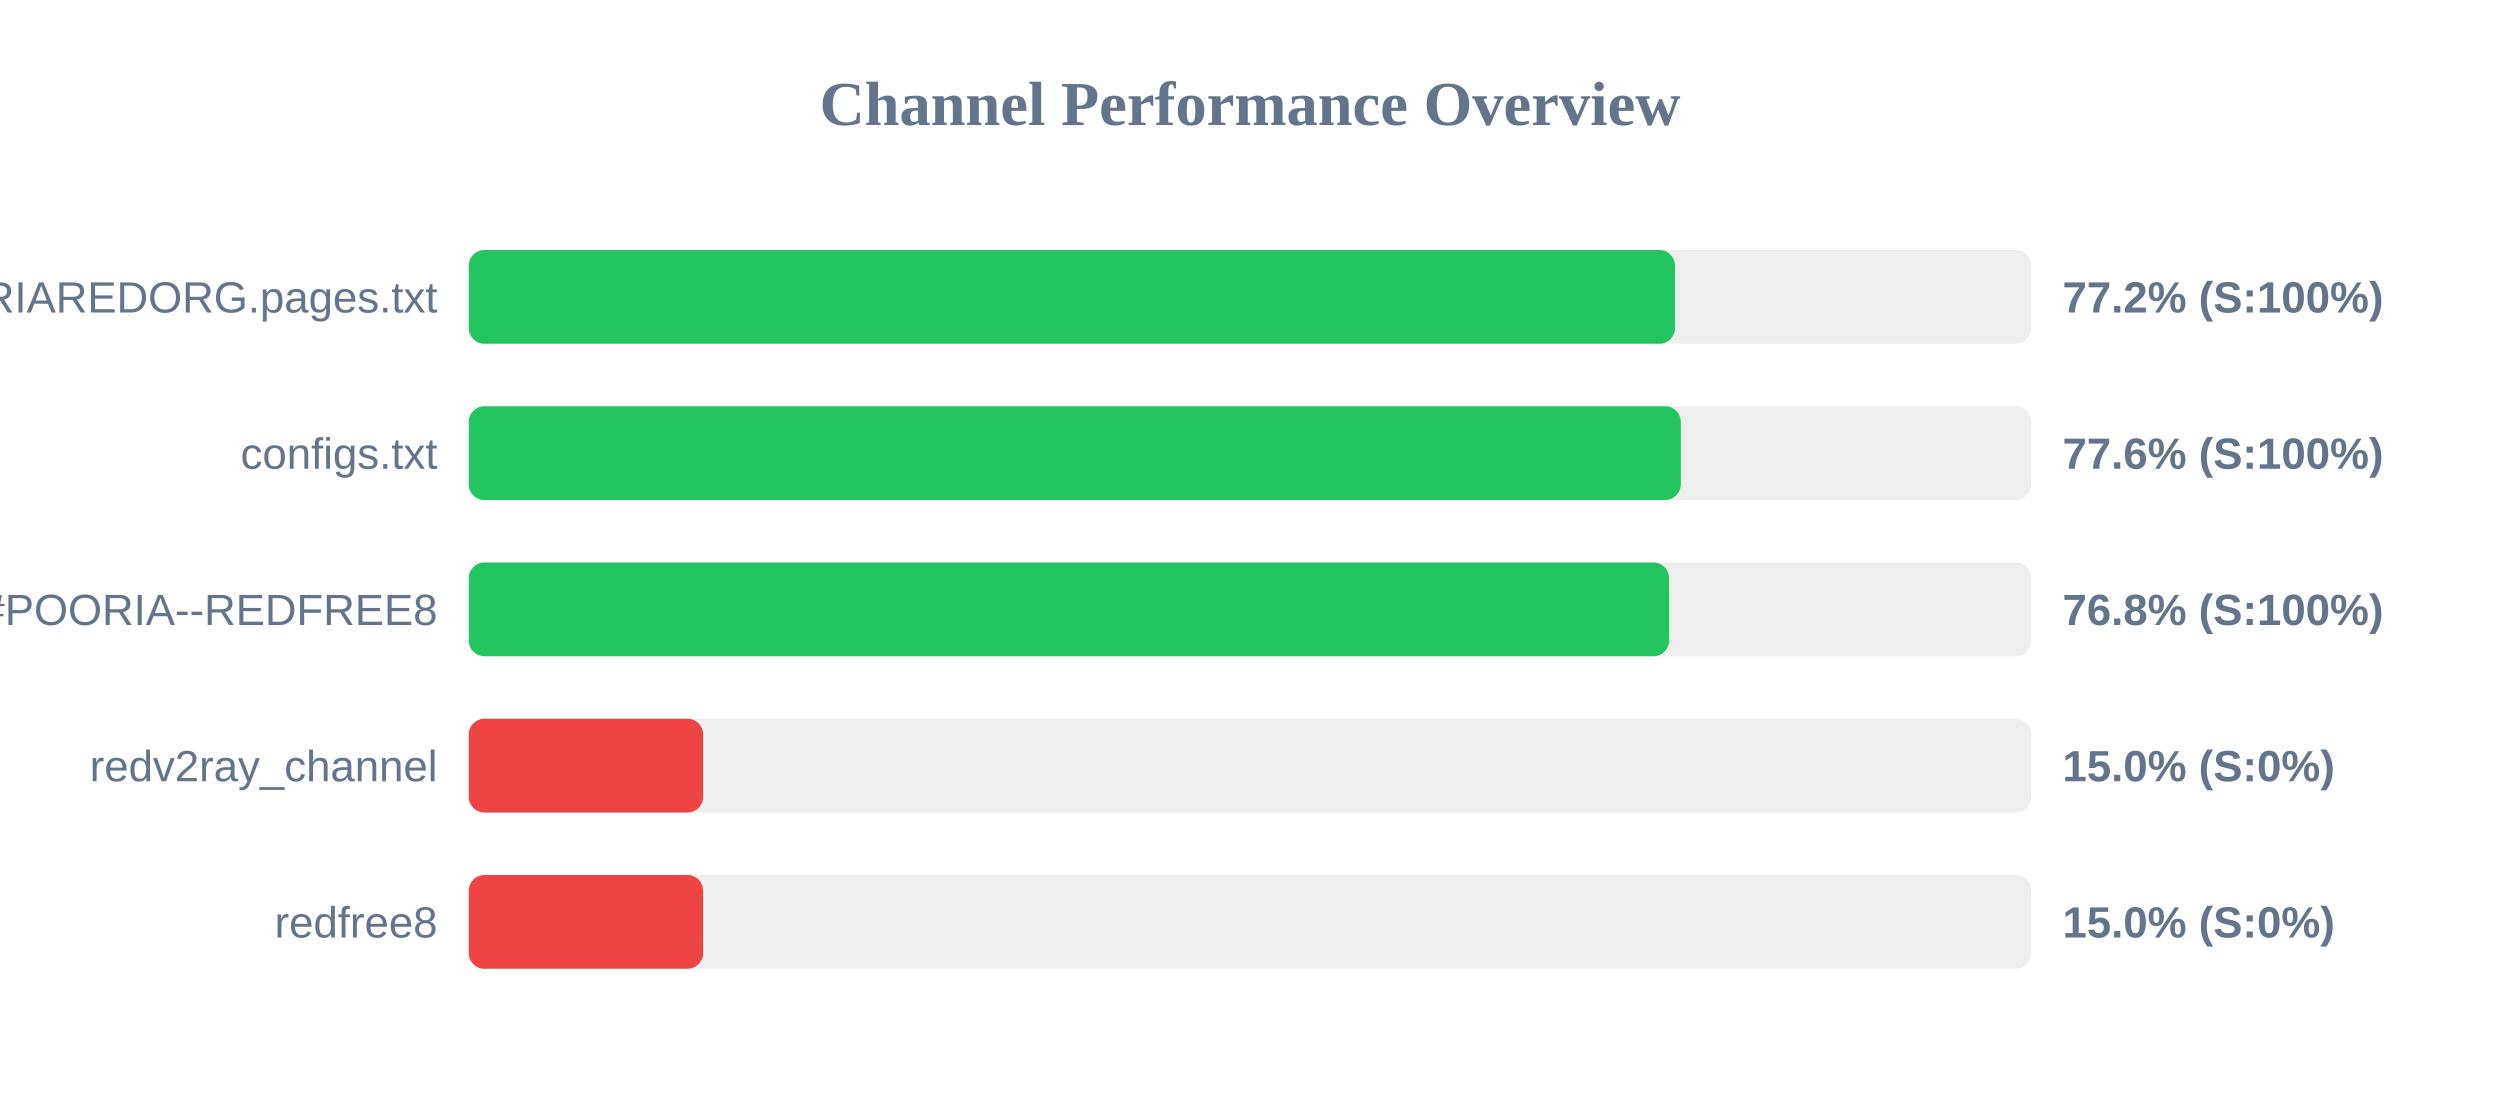
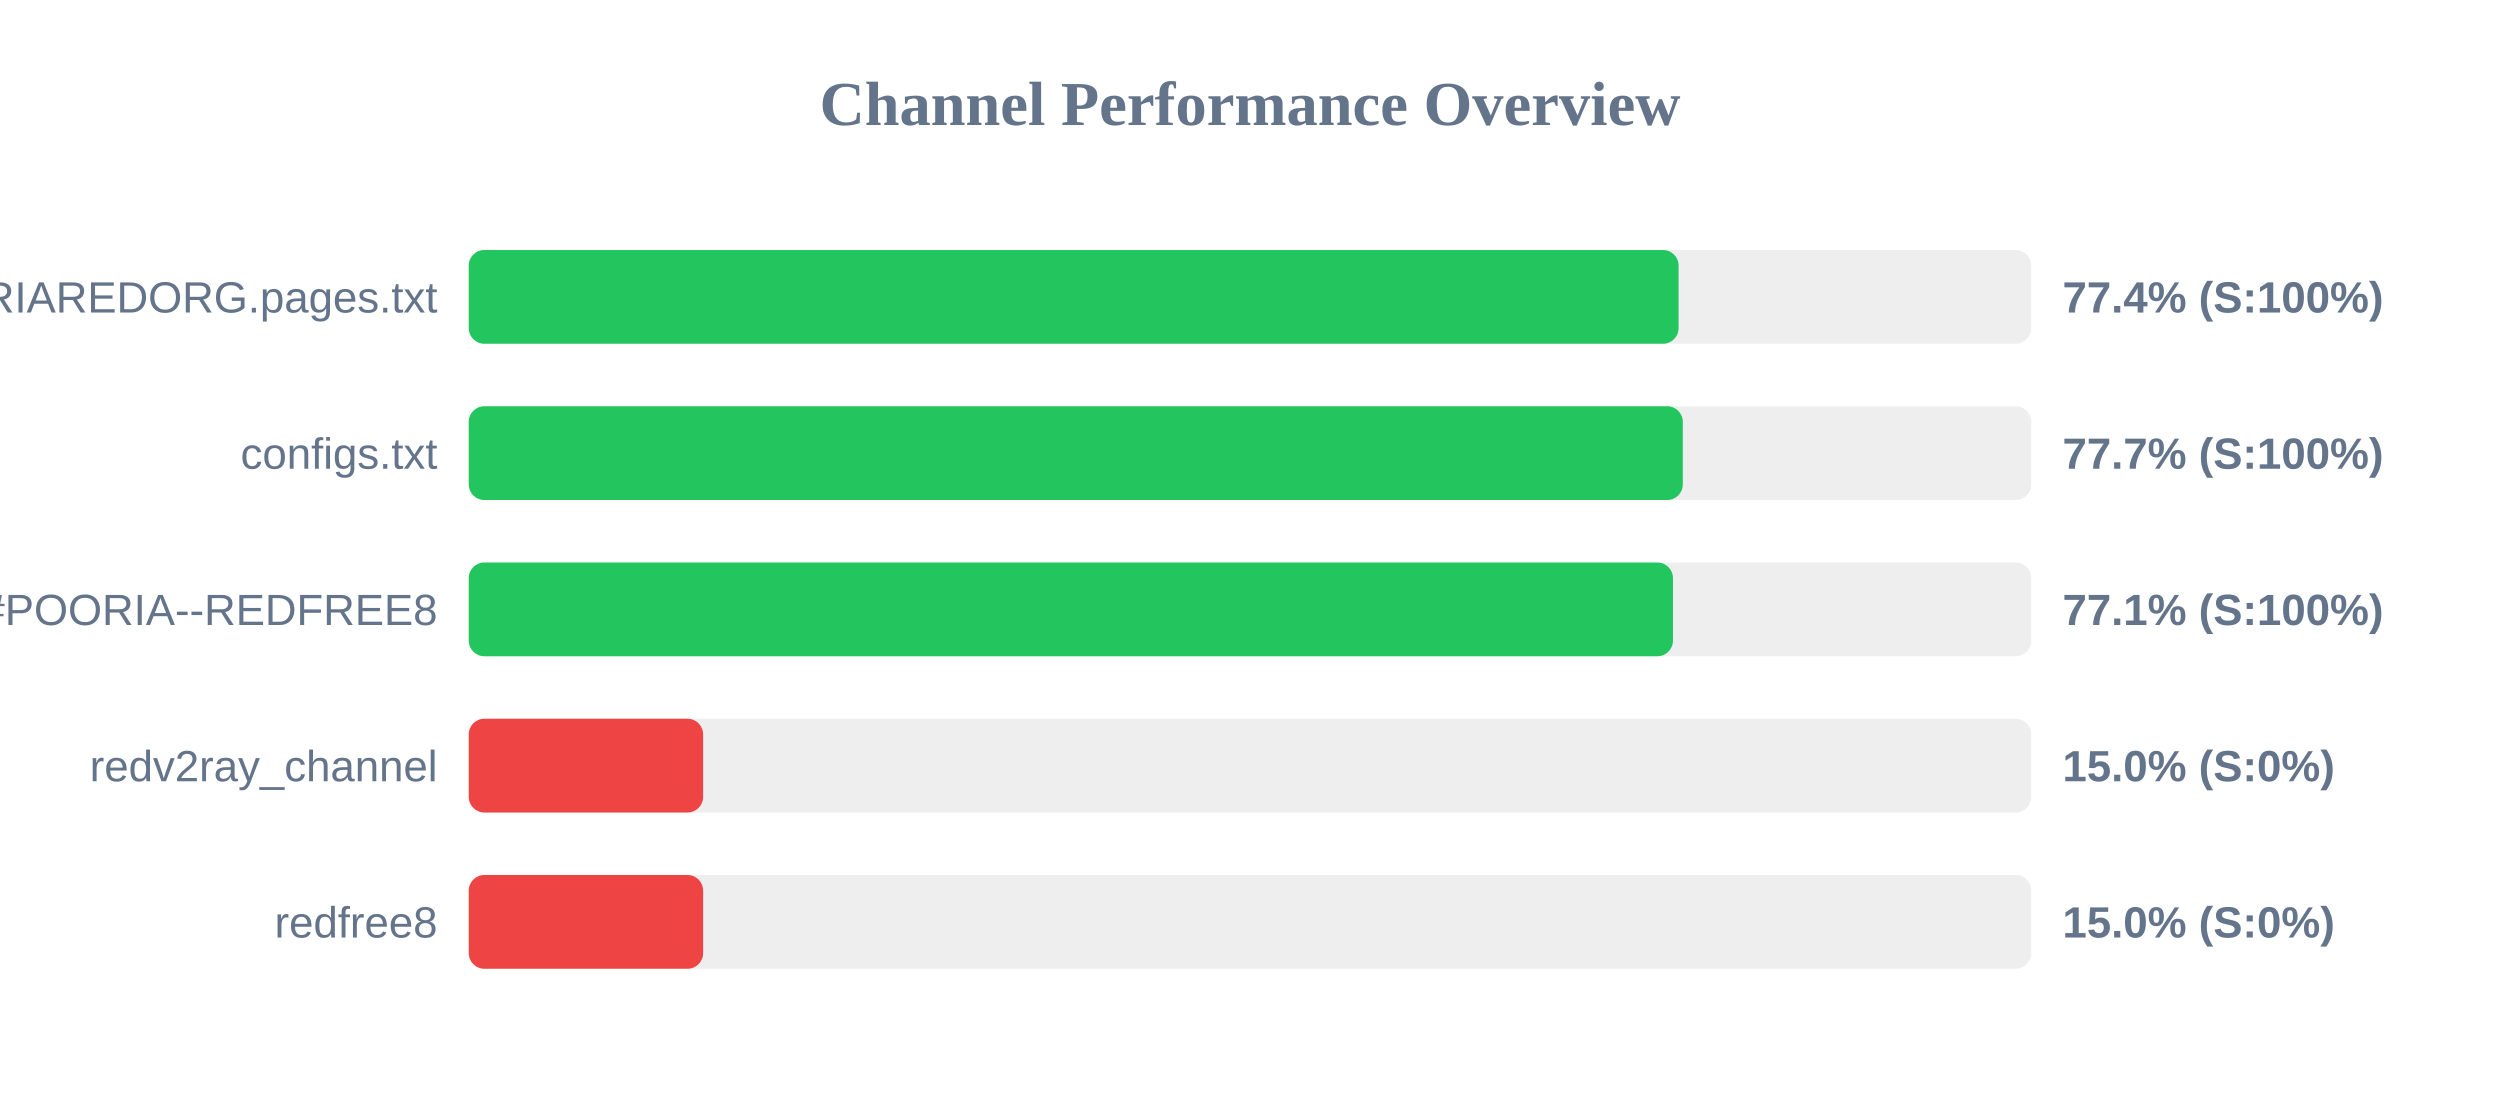
<svg xmlns="http://www.w3.org/2000/svg" width="800" height="350" version="1.1">
  <style>
        .row { font: 14px Arial; fill: #64748b; }
        .score { font: bold 14px Arial; fill: #64748b; }
    </style>
  <text x="400" y="40" text-anchor="middle" font-size="20px" font-weight="bold" fill="#64748b">Channel Performance Overview</text>
  <rect x="150" y="80" width="500" height="30" fill="#eee" rx="5" />
-   <rect x="150" y="80" width="386.0" height="30" fill="#22c55e" rx="5" />
+   <rect x="150" y="80" width="387.15" height="30" fill="#22c55e" rx="5" />
  <text x="140" y="100" text-anchor="end" class="row">POORIAREDORG.pages.txt</text>
-   <text x="660" y="100" text-anchor="start" class="score">77.2% (S:100%)</text>
+   <text x="660" y="100" text-anchor="start" class="score">77.4% (S:100%)</text>
  <rect x="150" y="130" width="500" height="30" fill="#eee" rx="5" />
-   <rect x="150" y="130" width="387.85" height="30" fill="#22c55e" rx="5" />
+   <rect x="150" y="130" width="388.5" height="30" fill="#22c55e" rx="5" />
  <text x="140" y="150" text-anchor="end" class="row">configs.txt</text>
-   <text x="660" y="150" text-anchor="start" class="score">77.6% (S:100%)</text>
+   <text x="660" y="150" text-anchor="start" class="score">77.7% (S:100%)</text>
  <rect x="150" y="180" width="500" height="30" fill="#eee" rx="5" />
-   <rect x="150" y="180" width="384.1" height="30" fill="#22c55e" rx="5" />
+   <rect x="150" y="180" width="385.35" height="30" fill="#22c55e" rx="5" />
  <text x="140" y="200" text-anchor="end" class="row">POORIA--REDFREE8.txt#POORIA--REDFREE8</text>
-   <text x="660" y="200" text-anchor="start" class="score">76.8% (S:100%)</text>
+   <text x="660" y="200" text-anchor="start" class="score">77.1% (S:100%)</text>
  <rect x="150" y="230" width="500" height="30" fill="#eee" rx="5" />
  <rect x="150" y="230" width="75.0" height="30" fill="#ef4444" rx="5" />
  <text x="140" y="250" text-anchor="end" class="row">redv2ray_channel</text>
  <text x="660" y="250" text-anchor="start" class="score">15.0% (S:0%)</text>
  <rect x="150" y="280" width="500" height="30" fill="#eee" rx="5" />
  <rect x="150" y="280" width="75.0" height="30" fill="#ef4444" rx="5" />
  <text x="140" y="300" text-anchor="end" class="row">redfree8</text>
  <text x="660" y="300" text-anchor="start" class="score">15.0% (S:0%)</text>
</svg>
